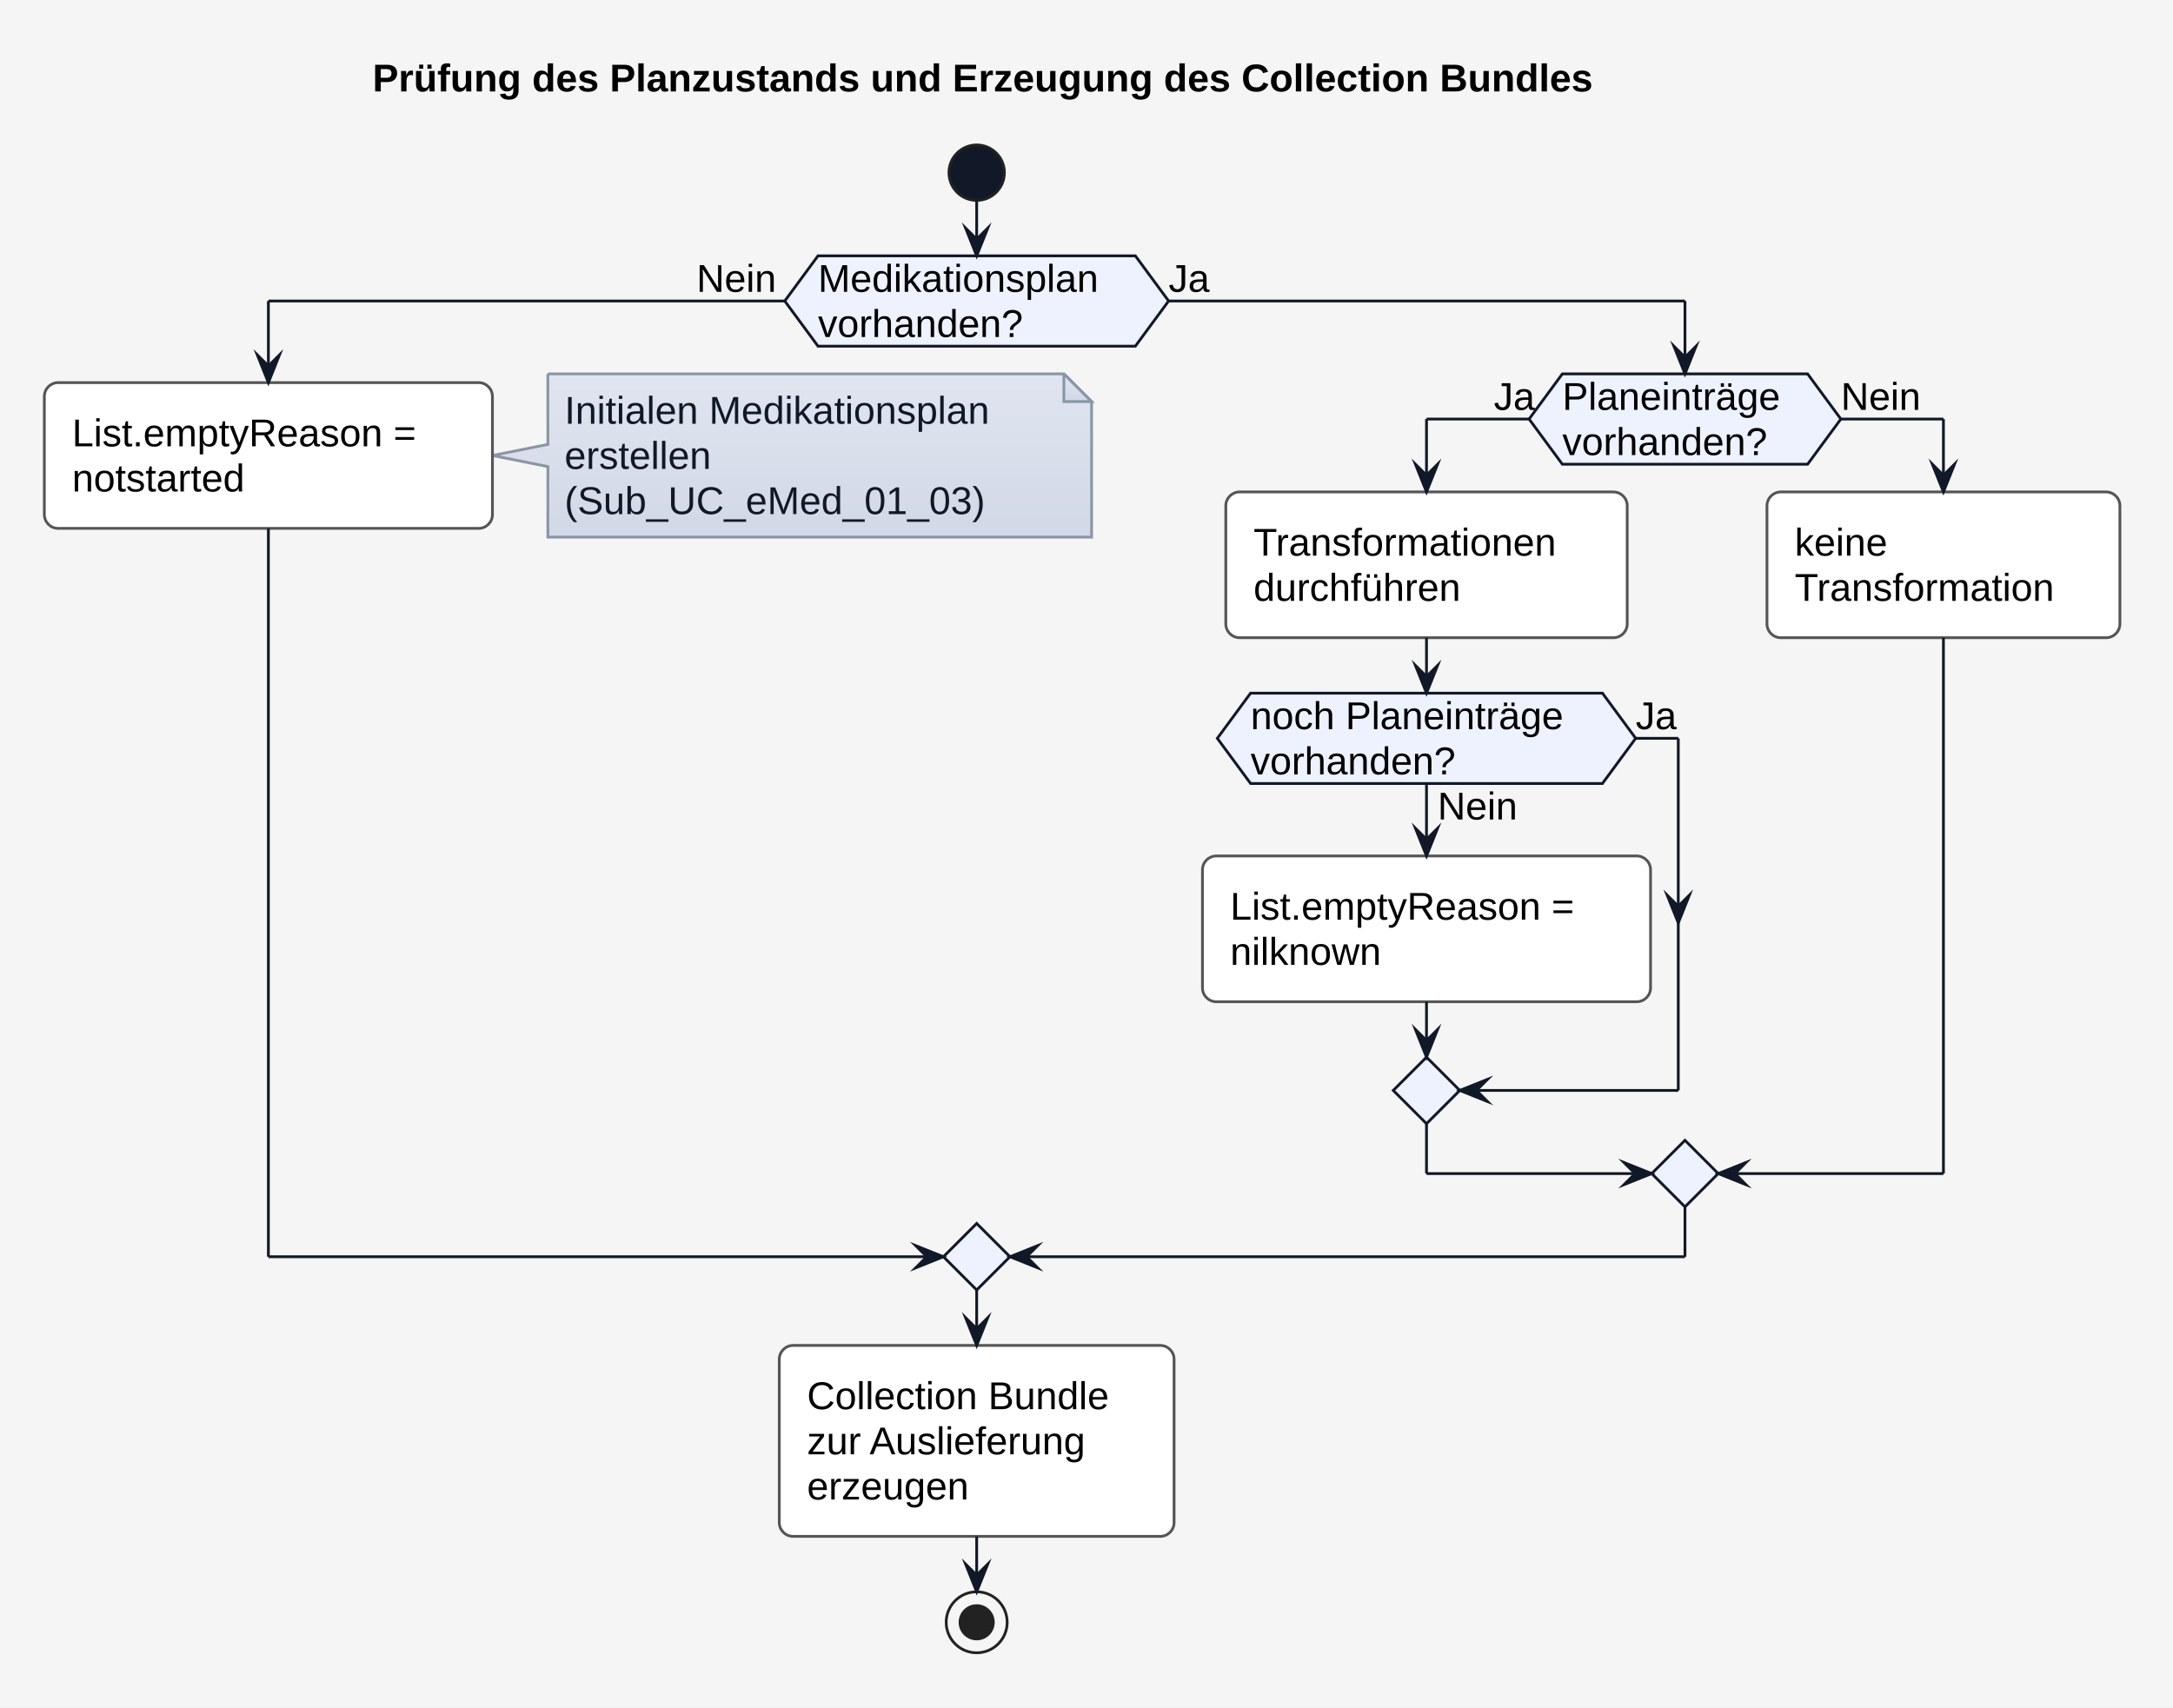
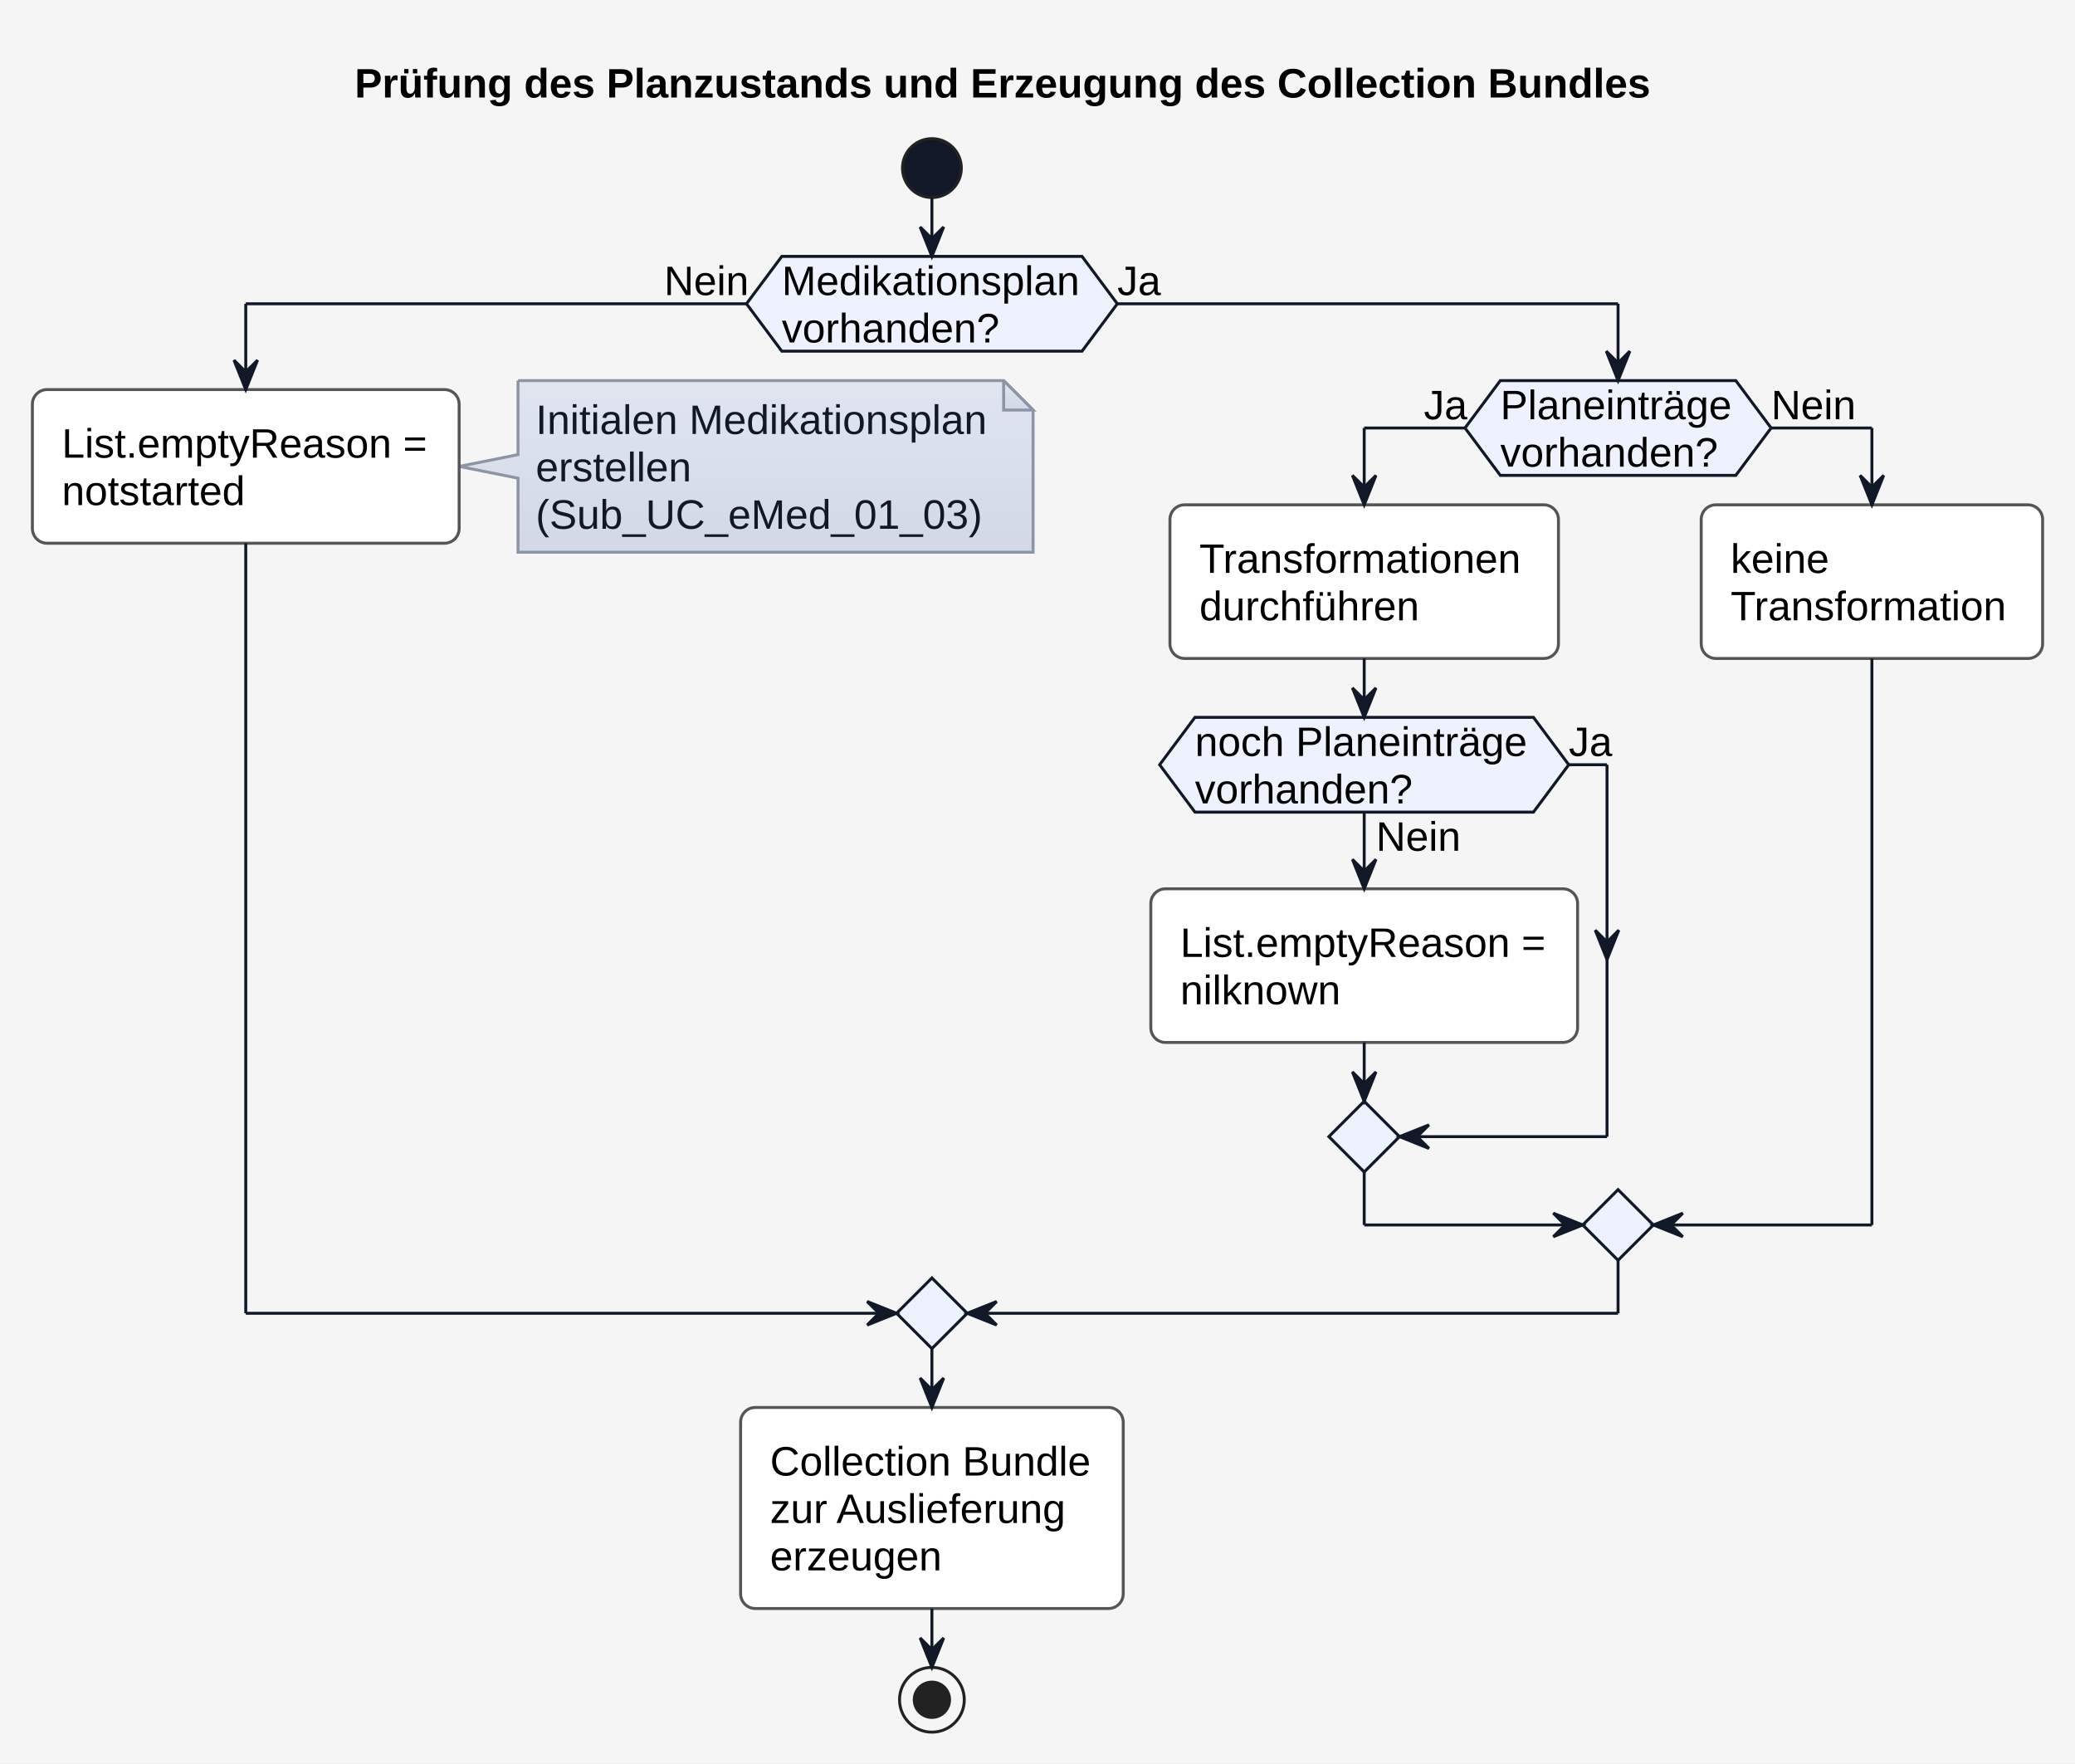
- <svg xmlns="http://www.w3.org/2000/svg" version="1.1" data-diagram-type="ACTIVITY" style="width:784px;height:616px;background:#F5F5F5;" width="784px" height="616px" viewBox="0 0 784 616" zoomAndPan="magnify" preserveAspectRatio="none" contentStyleType="text/css">
+ <svg xmlns="http://www.w3.org/2000/svg" contentStyleType="text/css" height="599px" preserveAspectRatio="none" style="width:705px;height:599px;background:#F5F5F5;" version="1.1" viewBox="0 0 705 599" width="705px" zoomAndPan="magnify">
  <defs>
-     <linearGradient x1="50%" y1="0%" x2="50%" y2="100%" id="g1jtse1ye1fru90">
-       <stop stop-color="#E0E5F0" offset="0%" />
-       <stop stop-color="#D1D9E6" offset="100%" />
+     <linearGradient id="gfs4mipldthdx0" x1="50%" x2="50%" y1="0%" y2="100%">
+       <stop offset="0%" stop-color="#E0E5F0" />
+       <stop offset="100%" stop-color="#D1D9E6" />
    </linearGradient>
  </defs>
-   <g font-family="sans-serif" lengthAdjust="spacing">
-     <rect x="0" y="0" width="784" height="616" fill="#F5F5F5" style="stroke:none;" />
-     <g class="title" data-source-line="1">
-       <text x="134.422" y="32.995" fill="#000" font-size="14" textLength="514.001" font-weight="700" font-family="'Arial'">Prüfung des Planzustands und Erzeugung des Collection Bundles</text>
-     </g>
-     <ellipse cx="352.379" cy="62.297" rx="10" ry="10" fill="#111827" style="stroke:#222;stroke-width:1;" />
-     <polygon points="295.132,92.297,409.627,92.297,421.627,108.594,409.627,124.891,295.132,124.891,283.132,108.594,295.132,92.297" fill="#EEF2FF" style="stroke:#111827;stroke-width:1;stroke-linejoin:miter;stroke-miterlimit:10;" />
-     <text x="295.132" y="105.292" fill="#000" font-size="14" textLength="114.495" font-family="'Arial'">Medikationsplan</text>
-     <text x="295.132" y="121.589" fill="#000" font-size="14" textLength="82.735" font-family="'Arial'">vorhanden?</text>
-     <text x="251.283" y="105.292" fill="#000" font-size="14" textLength="31.849" font-family="'Arial'">Nein</text>
-     <text x="421.627" y="105.292" fill="#000" font-size="14" textLength="12.708" font-family="'Arial'">Ja</text>
-     <path d="M197.668,134.891 L197.668,160.336 L177.668,164.336 L197.668,168.336 L197.668,193.781 A0,0 0 0 0 197.668,193.781 L393.839,193.781 A0,0 0 0 0 393.839,193.781 L393.839,144.891 L383.839,134.891 L197.668,134.891 A0,0 0 0 0 197.668,134.891" style="stroke:#8B95A5;stroke-width:1;" fill="url(#g1jtse1ye1fru90)" />
-     <path d="M383.839,134.891 L383.839,144.891 L393.839,144.891 L383.839,134.891" style="stroke:#8B95A5;stroke-width:1;" fill="url(#g1jtse1ye1fru90)" />
-     <text x="203.668" y="152.886" fill="#111827" font-size="14" textLength="175.171" font-family="'Arial'">Initialen Medikationsplan</text>
-     <text x="203.668" y="169.183" fill="#111827" font-size="14" textLength="61.031" font-family="'Arial'">erstellen</text>
-     <text x="203.668" y="185.479" fill="#111827" font-size="14" textLength="159.414" font-family="'Arial'">(Sub_UC_eMed_01_03)</text>
-     <rect x="16" y="138.039" width="161.668" height="52.594" fill="#FFF" style="stroke:#555;stroke-width:1;" rx="5" ry="5" />
-     <text x="26" y="161.034" fill="#000" font-size="14" textLength="141.668" font-family="'Arial'">List.emptyReason =</text>
-     <text x="26" y="177.331" fill="#000" font-size="14" textLength="73.035" font-family="'Arial'">notstarted</text>
-     <polygon points="563.682,134.891,652.167,134.891,664.167,151.188,652.167,167.484,563.682,167.484,551.682,151.188,563.682,134.891" fill="#EEF2FF" style="stroke:#111827;stroke-width:1;stroke-linejoin:miter;stroke-miterlimit:10;" />
-     <text x="563.682" y="147.886" fill="#000" font-size="14" textLength="88.484" font-family="'Arial'">Planeinträge</text>
-     <text x="563.682" y="164.183" fill="#000" font-size="14" textLength="82.735" font-family="'Arial'">vorhanden?</text>
-     <text x="538.974" y="147.886" fill="#000" font-size="14" textLength="12.708" font-family="'Arial'">Ja</text>
-     <text x="664.167" y="147.886" fill="#000" font-size="14" textLength="31.849" font-family="'Arial'">Nein</text>
-     <rect x="442.261" y="177.484" width="144.824" height="52.594" fill="#FFF" style="stroke:#555;stroke-width:1;" rx="5" ry="5" />
-     <text x="452.261" y="200.479" fill="#000" font-size="14" textLength="124.824" font-family="'Arial'">Transformationen</text>
-     <text x="452.261" y="216.776" fill="#000" font-size="14" textLength="86.003" font-family="'Arial'">durchführen</text>
-     <rect x="433.839" y="308.82" width="161.668" height="52.594" fill="#FFF" style="stroke:#555;stroke-width:1;" rx="5" ry="5" />
-     <text x="443.839" y="331.815" fill="#000" font-size="14" textLength="141.668" font-family="'Arial'">List.emptyReason =</text>
-     <text x="443.839" y="348.112" fill="#000" font-size="14" textLength="62.521" font-family="'Arial'">nilknown</text>
-     <polygon points="451.201,250.078,578.145,250.078,590.145,266.375,578.145,282.672,451.201,282.672,439.201,266.375,451.201,250.078" fill="#EEF2FF" style="stroke:#111827;stroke-width:1;stroke-linejoin:miter;stroke-miterlimit:10;" />
-     <text x="518.673" y="295.667" fill="#000" font-size="14" textLength="31.849" font-family="'Arial'">Nein</text>
-     <text x="451.201" y="263.073" fill="#000" font-size="14" textLength="126.943" font-family="'Arial'">noch Planeinträge</text>
-     <text x="451.201" y="279.37" fill="#000" font-size="14" textLength="82.735" font-family="'Arial'">vorhanden?</text>
-     <text x="590.145" y="263.073" fill="#000" font-size="14" textLength="12.708" font-family="'Arial'">Ja</text>
-     <polygon points="514.673,381.414,526.673,393.414,514.673,405.414,502.673,393.414,514.673,381.414" fill="#EEF2FF" style="stroke:#111827;stroke-width:1;stroke-linejoin:miter;stroke-miterlimit:10;" />
-     <rect x="637.507" y="177.484" width="127.338" height="52.594" fill="#FFF" style="stroke:#555;stroke-width:1;" rx="5" ry="5" />
-     <text x="647.507" y="200.479" fill="#000" font-size="14" textLength="38.097" font-family="'Arial'">keine</text>
-     <text x="647.507" y="216.776" fill="#000" font-size="14" textLength="107.338" font-family="'Arial'">Transformation</text>
-     <polygon points="607.924,411.414,619.924,423.414,607.924,435.414,595.924,423.414,607.924,411.414" fill="#EEF2FF" style="stroke:#111827;stroke-width:1;stroke-linejoin:miter;stroke-miterlimit:10;" />
-     <polygon points="352.379,441.414,364.379,453.414,352.379,465.414,340.379,453.414,352.379,441.414" fill="#EEF2FF" style="stroke:#111827;stroke-width:1;stroke-linejoin:miter;stroke-miterlimit:10;" />
-     <rect x="281.16" y="485.414" width="142.438" height="68.891" fill="#FFF" style="stroke:#555;stroke-width:1;" rx="5" ry="5" />
-     <text x="291.16" y="508.409" fill="#000" font-size="14" textLength="122.438" font-family="'Arial'">Collection Bundle</text>
-     <text x="291.16" y="524.706" fill="#000" font-size="14" textLength="114.495" font-family="'Arial'">zur Auslieferung</text>
-     <text x="291.16" y="541.003" fill="#000" font-size="14" textLength="65.577" font-family="'Arial'">erzeugen</text>
-     <ellipse cx="352.379" cy="585.305" rx="11" ry="11" fill="none" style="stroke:#222;stroke-width:1;" />
-     <ellipse cx="352.379" cy="585.305" rx="6" ry="6" fill="#222" style="stroke:#222;stroke-width:1;" />
-     <line x1="514.673" y1="282.672" x2="514.673" y2="308.82" style="stroke:#111827;stroke-width:1;" />
-     <polygon points="510.673,298.82,514.673,308.82,518.673,298.82,514.673,302.82" fill="#111827" style="stroke:#111827;stroke-width:1;stroke-linejoin:miter;stroke-miterlimit:10;" />
-     <line x1="590.145" y1="266.375" x2="605.507" y2="266.375" style="stroke:#111827;stroke-width:1;" />
-     <polygon points="601.507,322.969,605.507,332.969,609.507,322.969,605.507,326.969" fill="#111827" style="stroke:#111827;stroke-width:1;stroke-linejoin:miter;stroke-miterlimit:10;" />
-     <line x1="605.507" y1="266.375" x2="605.507" y2="393.414" style="stroke:#111827;stroke-width:1;" />
-     <line x1="605.507" y1="393.414" x2="526.673" y2="393.414" style="stroke:#111827;stroke-width:1;" />
-     <polygon points="536.673,389.414,526.673,393.414,536.673,397.414,532.673,393.414" fill="#111827" style="stroke:#111827;stroke-width:1;stroke-linejoin:miter;stroke-miterlimit:10;" />
-     <line x1="514.673" y1="361.414" x2="514.673" y2="381.414" style="stroke:#111827;stroke-width:1;" />
-     <polygon points="510.673,371.414,514.673,381.414,518.673,371.414,514.673,375.414" fill="#111827" style="stroke:#111827;stroke-width:1;stroke-linejoin:miter;stroke-miterlimit:10;" />
-     <line x1="514.673" y1="230.078" x2="514.673" y2="250.078" style="stroke:#111827;stroke-width:1;" />
-     <polygon points="510.673,240.078,514.673,250.078,518.673,240.078,514.673,244.078" fill="#111827" style="stroke:#111827;stroke-width:1;stroke-linejoin:miter;stroke-miterlimit:10;" />
-     <line x1="551.682" y1="151.188" x2="514.673" y2="151.188" style="stroke:#111827;stroke-width:1;" />
-     <line x1="514.673" y1="151.188" x2="514.673" y2="177.484" style="stroke:#111827;stroke-width:1;" />
-     <polygon points="510.673,167.484,514.673,177.484,518.673,167.484,514.673,171.484" fill="#111827" style="stroke:#111827;stroke-width:1;stroke-linejoin:miter;stroke-miterlimit:10;" />
-     <line x1="664.167" y1="151.188" x2="701.176" y2="151.188" style="stroke:#111827;stroke-width:1;" />
-     <line x1="701.176" y1="151.188" x2="701.176" y2="177.484" style="stroke:#111827;stroke-width:1;" />
-     <polygon points="697.176,167.484,701.176,177.484,705.176,167.484,701.176,171.484" fill="#111827" style="stroke:#111827;stroke-width:1;stroke-linejoin:miter;stroke-miterlimit:10;" />
-     <line x1="514.673" y1="405.414" x2="514.673" y2="423.414" style="stroke:#111827;stroke-width:1;" />
-     <line x1="514.673" y1="423.414" x2="595.924" y2="423.414" style="stroke:#111827;stroke-width:1;" />
-     <polygon points="585.924,419.414,595.924,423.414,585.924,427.414,589.924,423.414" fill="#111827" style="stroke:#111827;stroke-width:1;stroke-linejoin:miter;stroke-miterlimit:10;" />
-     <line x1="701.176" y1="230.078" x2="701.176" y2="423.414" style="stroke:#111827;stroke-width:1;" />
-     <line x1="701.176" y1="423.414" x2="619.924" y2="423.414" style="stroke:#111827;stroke-width:1;" />
-     <polygon points="629.924,419.414,619.924,423.414,629.924,427.414,625.924,423.414" fill="#111827" style="stroke:#111827;stroke-width:1;stroke-linejoin:miter;stroke-miterlimit:10;" />
-     <line x1="283.132" y1="108.594" x2="96.834" y2="108.594" style="stroke:#111827;stroke-width:1;" />
-     <line x1="96.834" y1="108.594" x2="96.834" y2="138.039" style="stroke:#111827;stroke-width:1;" />
-     <polygon points="92.834,128.039,96.834,138.039,100.834,128.039,96.834,132.039" fill="#111827" style="stroke:#111827;stroke-width:1;stroke-linejoin:miter;stroke-miterlimit:10;" />
-     <line x1="421.627" y1="108.594" x2="607.924" y2="108.594" style="stroke:#111827;stroke-width:1;" />
-     <line x1="607.924" y1="108.594" x2="607.924" y2="134.891" style="stroke:#111827;stroke-width:1;" />
-     <polygon points="603.924,124.891,607.924,134.891,611.924,124.891,607.924,128.891" fill="#111827" style="stroke:#111827;stroke-width:1;stroke-linejoin:miter;stroke-miterlimit:10;" />
-     <line x1="96.834" y1="190.633" x2="96.834" y2="453.414" style="stroke:#111827;stroke-width:1;" />
-     <line x1="96.834" y1="453.414" x2="340.379" y2="453.414" style="stroke:#111827;stroke-width:1;" />
-     <polygon points="330.379,449.414,340.379,453.414,330.379,457.414,334.379,453.414" fill="#111827" style="stroke:#111827;stroke-width:1;stroke-linejoin:miter;stroke-miterlimit:10;" />
-     <line x1="607.924" y1="435.414" x2="607.924" y2="453.414" style="stroke:#111827;stroke-width:1;" />
-     <line x1="607.924" y1="453.414" x2="364.379" y2="453.414" style="stroke:#111827;stroke-width:1;" />
-     <polygon points="374.379,449.414,364.379,453.414,374.379,457.414,370.379,453.414" fill="#111827" style="stroke:#111827;stroke-width:1;stroke-linejoin:miter;stroke-miterlimit:10;" />
-     <line x1="352.379" y1="72.297" x2="352.379" y2="92.297" style="stroke:#111827;stroke-width:1;" />
-     <polygon points="348.379,82.297,352.379,92.297,356.379,82.297,352.379,86.297" fill="#111827" style="stroke:#111827;stroke-width:1;stroke-linejoin:miter;stroke-miterlimit:10;" />
-     <line x1="352.379" y1="465.414" x2="352.379" y2="485.414" style="stroke:#111827;stroke-width:1;" />
-     <polygon points="348.379,475.414,352.379,485.414,356.379,475.414,352.379,479.414" fill="#111827" style="stroke:#111827;stroke-width:1;stroke-linejoin:miter;stroke-miterlimit:10;" />
-     <line x1="352.379" y1="554.305" x2="352.379" y2="574.305" style="stroke:#111827;stroke-width:1;" />
-     <polygon points="348.379,564.305,352.379,574.305,356.379,564.305,352.379,568.305" fill="#111827" style="stroke:#111827;stroke-width:1;stroke-linejoin:miter;stroke-miterlimit:10;" />
+   <g>
+     <rect fill="#F5F5F5" height="599" style="stroke:none;stroke-width:1.0;" width="705" x="0" y="0" />
+     <text fill="#000000" font-family="Arial" font-size="14" font-weight="bold" lengthAdjust="spacing" textLength="461" x="120.5" y="33.132">Prüfung des Planzustands und Erzeugung des Collection Bundles</text>
+     <ellipse cx="316.625" cy="57.099" fill="#111827" rx="10" ry="10" style="stroke:#222222;stroke-width:1.0;" />
+     <polygon fill="#EEF2FF" points="265.625,87.099,367.625,87.099,379.625,103.197,367.625,119.296,265.625,119.296,253.625,103.197,265.625,87.099" style="stroke:#111827;stroke-width:1.0;" />
+     <text fill="#000000" font-family="Arial" font-size="14" lengthAdjust="spacing" textLength="102" x="265.625" y="100.231">Medikationsplan</text>
+     <text fill="#000000" font-family="Arial" font-size="14" lengthAdjust="spacing" textLength="76" x="265.625" y="116.329">vorhanden?</text>
+     <text fill="#000000" font-family="Arial" font-size="14" lengthAdjust="spacing" textLength="28" x="225.625" y="100.231">Nein</text>
+     <text fill="#000000" font-family="Arial" font-size="14" lengthAdjust="spacing" textLength="14" x="379.625" y="100.231">Ja</text>
+     <path d="M176,129.296 L176,154.444 L156,158.444 L176,162.444 L176,187.592 A0,0 0 0 0 176,187.592 L351,187.592 A0,0 0 0 0 351,187.592 L351,139.296 L341,129.296 L176,129.296 A0,0 0 0 0 176,129.296 " fill="url(#gfs4mipldthdx0)" style="stroke:#8B95A5;stroke-width:1.0;" />
+     <path d="M341,129.296 L341,139.296 L351,139.296 L341,129.296 " fill="url(#gfs4mipldthdx0)" style="stroke:#8B95A5;stroke-width:1.0;" />
+     <text fill="#111827" font-family="Arial" font-size="14" lengthAdjust="spacing" textLength="154" x="182" y="147.428">Initialen Medikationsplan</text>
+     <text fill="#111827" font-family="Arial" font-size="14" lengthAdjust="spacing" textLength="54" x="182" y="163.526">erstellen</text>
+     <text fill="#111827" font-family="Arial" font-size="14" lengthAdjust="spacing" textLength="153" x="182" y="179.625">(Sub_UC_eMed_01_03)</text>
+     <rect fill="#FFFFFF" height="52.197" rx="5" ry="5" style="stroke:#555555;stroke-width:1.0;" width="145" x="11" y="132.345" />
+     <text fill="#000000" font-family="Arial" font-size="14" lengthAdjust="spacing" textLength="125" x="21" y="155.477">List.emptyReason =</text>
+     <text fill="#000000" font-family="Arial" font-size="14" lengthAdjust="spacing" textLength="64" x="21" y="171.576">notstarted</text>
+     <polygon fill="#EEF2FF" points="509.75,129.296,589.75,129.296,601.75,145.394,589.75,161.493,509.75,161.493,497.75,145.394,509.75,129.296" style="stroke:#111827;stroke-width:1.0;" />
+     <text fill="#000000" font-family="Arial" font-size="14" lengthAdjust="spacing" textLength="80" x="509.75" y="142.428">Planeinträge</text>
+     <text fill="#000000" font-family="Arial" font-size="14" lengthAdjust="spacing" textLength="76" x="509.75" y="158.526">vorhanden?</text>
+     <text fill="#000000" font-family="Arial" font-size="14" lengthAdjust="spacing" textLength="14" x="483.75" y="142.428">Ja</text>
+     <text fill="#000000" font-family="Arial" font-size="14" lengthAdjust="spacing" textLength="28" x="601.75" y="142.428">Nein</text>
+     <rect fill="#FFFFFF" height="52.197" rx="5" ry="5" style="stroke:#555555;stroke-width:1.0;" width="132" x="397.5" y="171.493" />
+     <text fill="#000000" font-family="Arial" font-size="14" lengthAdjust="spacing" textLength="112" x="407.5" y="194.625">Transformationen</text>
+     <text fill="#000000" font-family="Arial" font-size="14" lengthAdjust="spacing" textLength="77" x="407.5" y="210.724">durchführen</text>
+     <rect fill="#FFFFFF" height="52.197" rx="5" ry="5" style="stroke:#555555;stroke-width:1.0;" width="145" x="391" y="301.937" />
+     <text fill="#000000" font-family="Arial" font-size="14" lengthAdjust="spacing" textLength="125" x="401" y="325.069">List.emptyReason =</text>
+     <text fill="#000000" font-family="Arial" font-size="14" lengthAdjust="spacing" textLength="54" x="401" y="341.168">nilknown</text>
+     <polygon fill="#EEF2FF" points="406,243.69,521,243.69,533,259.789,521,275.888,406,275.888,394,259.789,406,243.69" style="stroke:#111827;stroke-width:1.0;" />
+     <text fill="#000000" font-family="Arial" font-size="14" lengthAdjust="spacing" textLength="28" x="467.5" y="289.019">Nein</text>
+     <text fill="#000000" font-family="Arial" font-size="14" lengthAdjust="spacing" textLength="115" x="406" y="256.822">noch Planeinträge</text>
+     <text fill="#000000" font-family="Arial" font-size="14" lengthAdjust="spacing" textLength="76" x="406" y="272.921">vorhanden?</text>
+     <text fill="#000000" font-family="Arial" font-size="14" lengthAdjust="spacing" textLength="14" x="533" y="256.822">Ja</text>
+     <polygon fill="#EEF2FF" points="463.5,374.134,475.5,386.134,463.5,398.134,451.5,386.134,463.5,374.134" style="stroke:#111827;stroke-width:1.0;" />
+     <rect fill="#FFFFFF" height="52.197" rx="5" ry="5" style="stroke:#555555;stroke-width:1.0;" width="116" x="578" y="171.493" />
+     <text fill="#000000" font-family="Arial" font-size="14" lengthAdjust="spacing" textLength="34" x="588" y="194.625">keine</text>
+     <text fill="#000000" font-family="Arial" font-size="14" lengthAdjust="spacing" textLength="96" x="588" y="210.724">Transformation</text>
+     <polygon fill="#EEF2FF" points="549.75,404.134,561.75,416.134,549.75,428.134,537.75,416.134,549.75,404.134" style="stroke:#111827;stroke-width:1.0;" />
+     <polygon fill="#EEF2FF" points="316.625,434.134,328.625,446.134,316.625,458.134,304.625,446.134,316.625,434.134" style="stroke:#111827;stroke-width:1.0;" />
+     <rect fill="#FFFFFF" height="68.296" rx="5" ry="5" style="stroke:#555555;stroke-width:1.0;" width="130" x="251.625" y="478.134" />
+     <text fill="#000000" font-family="Arial" font-size="14" lengthAdjust="spacing" textLength="110" x="261.625" y="501.266">Collection Bundle</text>
+     <text fill="#000000" font-family="Arial" font-size="14" lengthAdjust="spacing" textLength="102" x="261.625" y="517.365">zur Auslieferung</text>
+     <text fill="#000000" font-family="Arial" font-size="14" lengthAdjust="spacing" textLength="59" x="261.625" y="533.463">erzeugen</text>
+     <ellipse cx="316.625" cy="577.43" fill="none" rx="11" ry="11" style="stroke:#222222;stroke-width:1.0;" />
+     <ellipse cx="316.625" cy="577.43" fill="#222222" rx="6" ry="6" style="stroke:#222222;stroke-width:1.0;" />
+     <line style="stroke:#111827;stroke-width:1.0;" x1="463.5" x2="463.5" y1="275.888" y2="301.937" />
+     <polygon fill="#111827" points="459.5,291.937,463.5,301.937,467.5,291.937,463.5,295.937" style="stroke:#111827;stroke-width:1.0;" />
+     <line style="stroke:#111827;stroke-width:1.0;" x1="533" x2="546" y1="259.789" y2="259.789" />
+     <polygon fill="#111827" points="542,315.986,546,325.986,550,315.986,546,319.986" style="stroke:#111827;stroke-width:1.0;" />
+     <line style="stroke:#111827;stroke-width:1.0;" x1="546" x2="546" y1="259.789" y2="386.134" />
+     <line style="stroke:#111827;stroke-width:1.0;" x1="546" x2="475.5" y1="386.134" y2="386.134" />
+     <polygon fill="#111827" points="485.5,382.134,475.5,386.134,485.5,390.134,481.5,386.134" style="stroke:#111827;stroke-width:1.0;" />
+     <line style="stroke:#111827;stroke-width:1.0;" x1="463.5" x2="463.5" y1="354.134" y2="374.134" />
+     <polygon fill="#111827" points="459.5,364.134,463.5,374.134,467.5,364.134,463.5,368.134" style="stroke:#111827;stroke-width:1.0;" />
+     <line style="stroke:#111827;stroke-width:1.0;" x1="463.5" x2="463.5" y1="223.69" y2="243.69" />
+     <polygon fill="#111827" points="459.5,233.69,463.5,243.69,467.5,233.69,463.5,237.69" style="stroke:#111827;stroke-width:1.0;" />
+     <line style="stroke:#111827;stroke-width:1.0;" x1="497.75" x2="463.5" y1="145.394" y2="145.394" />
+     <line style="stroke:#111827;stroke-width:1.0;" x1="463.5" x2="463.5" y1="145.394" y2="171.493" />
+     <polygon fill="#111827" points="459.5,161.493,463.5,171.493,467.5,161.493,463.5,165.493" style="stroke:#111827;stroke-width:1.0;" />
+     <line style="stroke:#111827;stroke-width:1.0;" x1="601.75" x2="636" y1="145.394" y2="145.394" />
+     <line style="stroke:#111827;stroke-width:1.0;" x1="636" x2="636" y1="145.394" y2="171.493" />
+     <polygon fill="#111827" points="632,161.493,636,171.493,640,161.493,636,165.493" style="stroke:#111827;stroke-width:1.0;" />
+     <line style="stroke:#111827;stroke-width:1.0;" x1="463.5" x2="463.5" y1="398.134" y2="416.134" />
+     <line style="stroke:#111827;stroke-width:1.0;" x1="463.5" x2="537.75" y1="416.134" y2="416.134" />
+     <polygon fill="#111827" points="527.75,412.134,537.75,416.134,527.75,420.134,531.75,416.134" style="stroke:#111827;stroke-width:1.0;" />
+     <line style="stroke:#111827;stroke-width:1.0;" x1="636" x2="636" y1="223.69" y2="416.134" />
+     <line style="stroke:#111827;stroke-width:1.0;" x1="636" x2="561.75" y1="416.134" y2="416.134" />
+     <polygon fill="#111827" points="571.75,412.134,561.75,416.134,571.75,420.134,567.75,416.134" style="stroke:#111827;stroke-width:1.0;" />
+     <line style="stroke:#111827;stroke-width:1.0;" x1="253.625" x2="83.5" y1="103.197" y2="103.197" />
+     <line style="stroke:#111827;stroke-width:1.0;" x1="83.5" x2="83.5" y1="103.197" y2="132.345" />
+     <polygon fill="#111827" points="79.5,122.345,83.5,132.345,87.5,122.345,83.5,126.345" style="stroke:#111827;stroke-width:1.0;" />
+     <line style="stroke:#111827;stroke-width:1.0;" x1="379.625" x2="549.75" y1="103.197" y2="103.197" />
+     <line style="stroke:#111827;stroke-width:1.0;" x1="549.75" x2="549.75" y1="103.197" y2="129.296" />
+     <polygon fill="#111827" points="545.75,119.296,549.75,129.296,553.75,119.296,549.75,123.296" style="stroke:#111827;stroke-width:1.0;" />
+     <line style="stroke:#111827;stroke-width:1.0;" x1="83.5" x2="83.5" y1="184.542" y2="446.134" />
+     <line style="stroke:#111827;stroke-width:1.0;" x1="83.5" x2="304.625" y1="446.134" y2="446.134" />
+     <polygon fill="#111827" points="294.625,442.134,304.625,446.134,294.625,450.134,298.625,446.134" style="stroke:#111827;stroke-width:1.0;" />
+     <line style="stroke:#111827;stroke-width:1.0;" x1="549.75" x2="549.75" y1="428.134" y2="446.134" />
+     <line style="stroke:#111827;stroke-width:1.0;" x1="549.75" x2="328.625" y1="446.134" y2="446.134" />
+     <polygon fill="#111827" points="338.625,442.134,328.625,446.134,338.625,450.134,334.625,446.134" style="stroke:#111827;stroke-width:1.0;" />
+     <line style="stroke:#111827;stroke-width:1.0;" x1="316.625" x2="316.625" y1="67.099" y2="87.099" />
+     <polygon fill="#111827" points="312.625,77.099,316.625,87.099,320.625,77.099,316.625,81.099" style="stroke:#111827;stroke-width:1.0;" />
+     <line style="stroke:#111827;stroke-width:1.0;" x1="316.625" x2="316.625" y1="458.134" y2="478.134" />
+     <polygon fill="#111827" points="312.625,468.134,316.625,478.134,320.625,468.134,316.625,472.134" style="stroke:#111827;stroke-width:1.0;" />
+     <line style="stroke:#111827;stroke-width:1.0;" x1="316.625" x2="316.625" y1="546.43" y2="566.43" />
+     <polygon fill="#111827" points="312.625,556.43,316.625,566.43,320.625,556.43,316.625,560.43" style="stroke:#111827;stroke-width:1.0;" />
  </g>
</svg>
